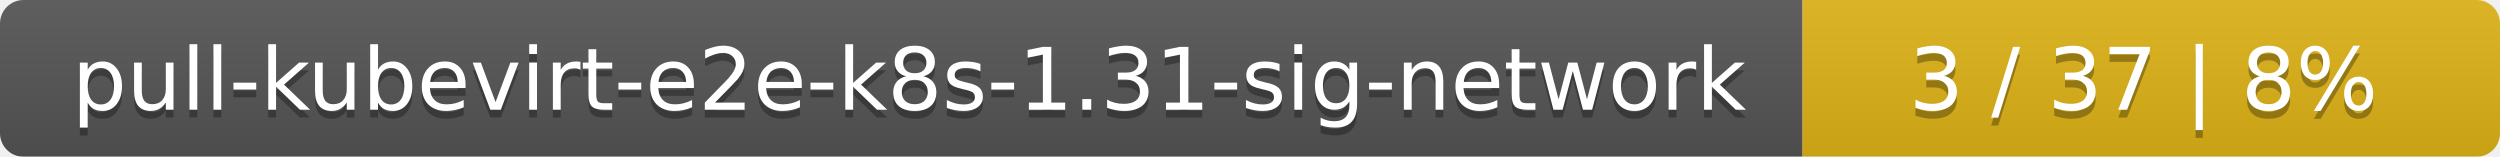
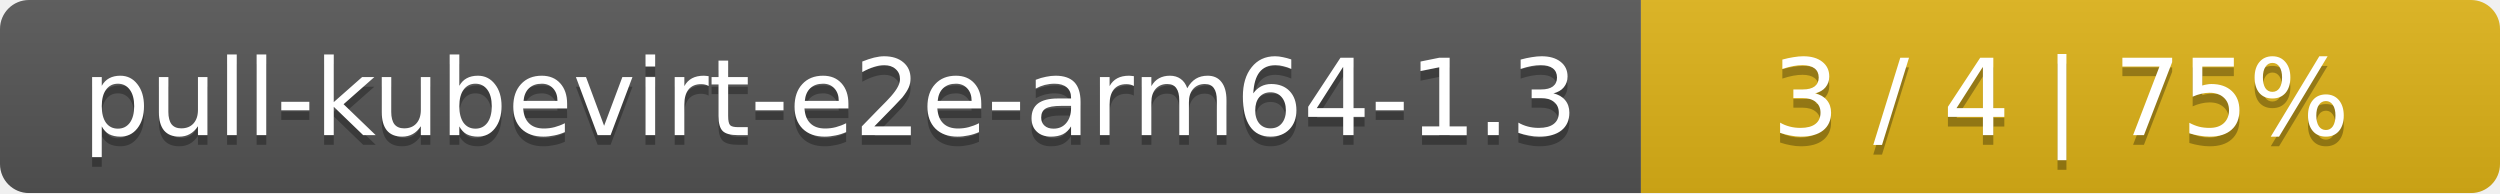
- <svg xmlns="http://www.w3.org/2000/svg" width="319" height="20">
+ <svg xmlns="http://www.w3.org/2000/svg" width="259" height="20">
  <linearGradient id="smooth" x2="0" y2="100%">
    <stop offset="0" stop-color="#bbb" stop-opacity=".1" />
    <stop offset="1" stop-opacity=".1" />
  </linearGradient>
  <mask id="round">
-     <rect width="319" height="20" rx="3" fill="#fff" />
+     <rect width="259" height="20" rx="3" fill="#fff" />
  </mask>
  <g mask="url(#round)">
-     <rect width="230" height="20" fill="#555" />
-     <rect x="230" width="89" height="20" fill="#dfb317" />
-     <rect width="319" height="20" fill="url(#smooth)" />
+     <rect width="170" height="20" fill="#555" />
+     <rect x="170" width="89" height="20" fill="#dfb317" />
+     <rect width="259" height="20" fill="url(#smooth)" />
  </g>
  <g fill="#fff" text-anchor="middle" font-family="DejaVu Sans,Verdana,Geneva,sans-serif" font-size="11">
-     <text x="116" y="15" fill="#010101" fill-opacity=".3">pull-kubevirt-e2e-k8s-1.31-sig-network</text>
-     <text x="116" y="14">pull-kubevirt-e2e-k8s-1.31-sig-network</text>
-     <text x="273.5" y="15" fill="#010101" fill-opacity=".3">3 / 37    |    8%</text>
-     <text x="273.5" y="14">3 / 37    |    8%</text>
+     <text x="86" y="15" fill="#010101" fill-opacity=".3">pull-kubevirt-e2e-arm64-1.3</text>
+     <text x="86" y="14">pull-kubevirt-e2e-arm64-1.3</text>
+     <text x="213.5" y="15" fill="#010101" fill-opacity=".3">3 / 4    |    75%</text>
+     <text x="213.5" y="14">3 / 4    |    75%</text>
  </g>
</svg>
